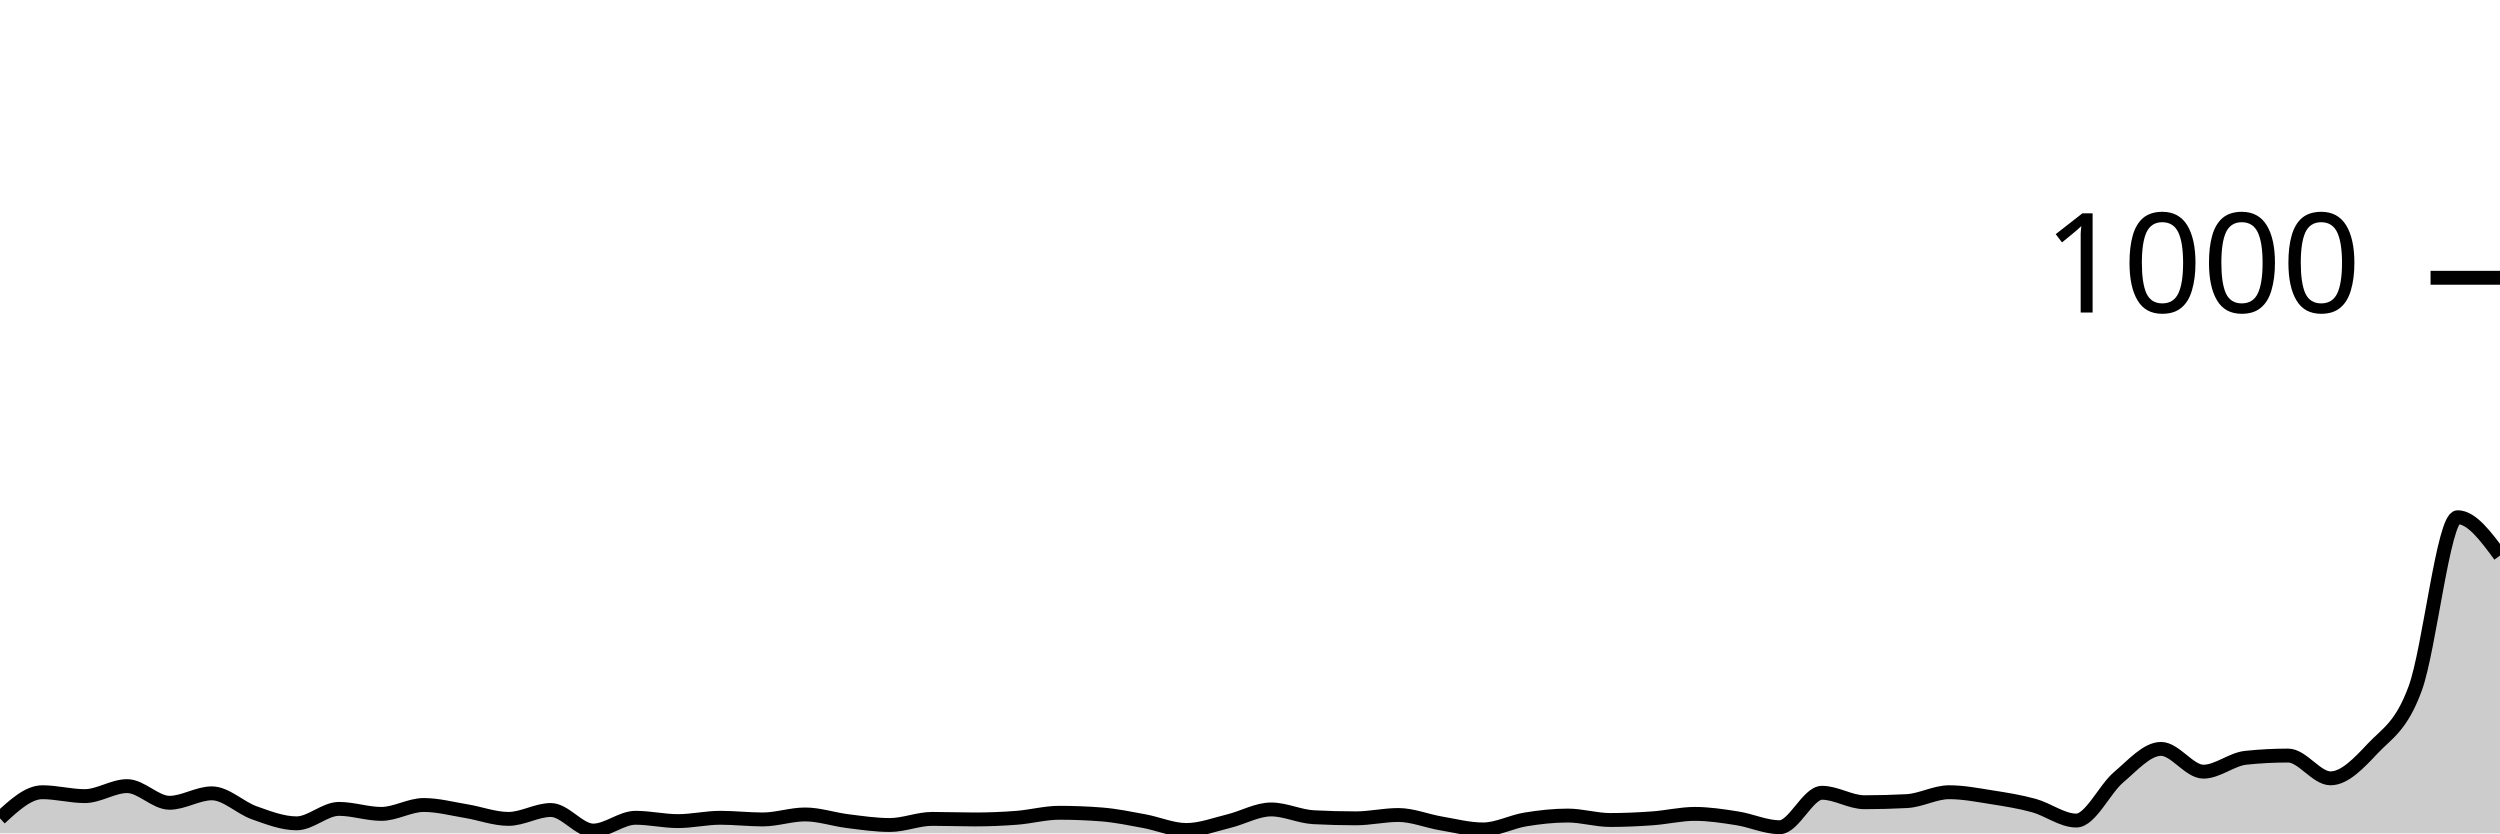
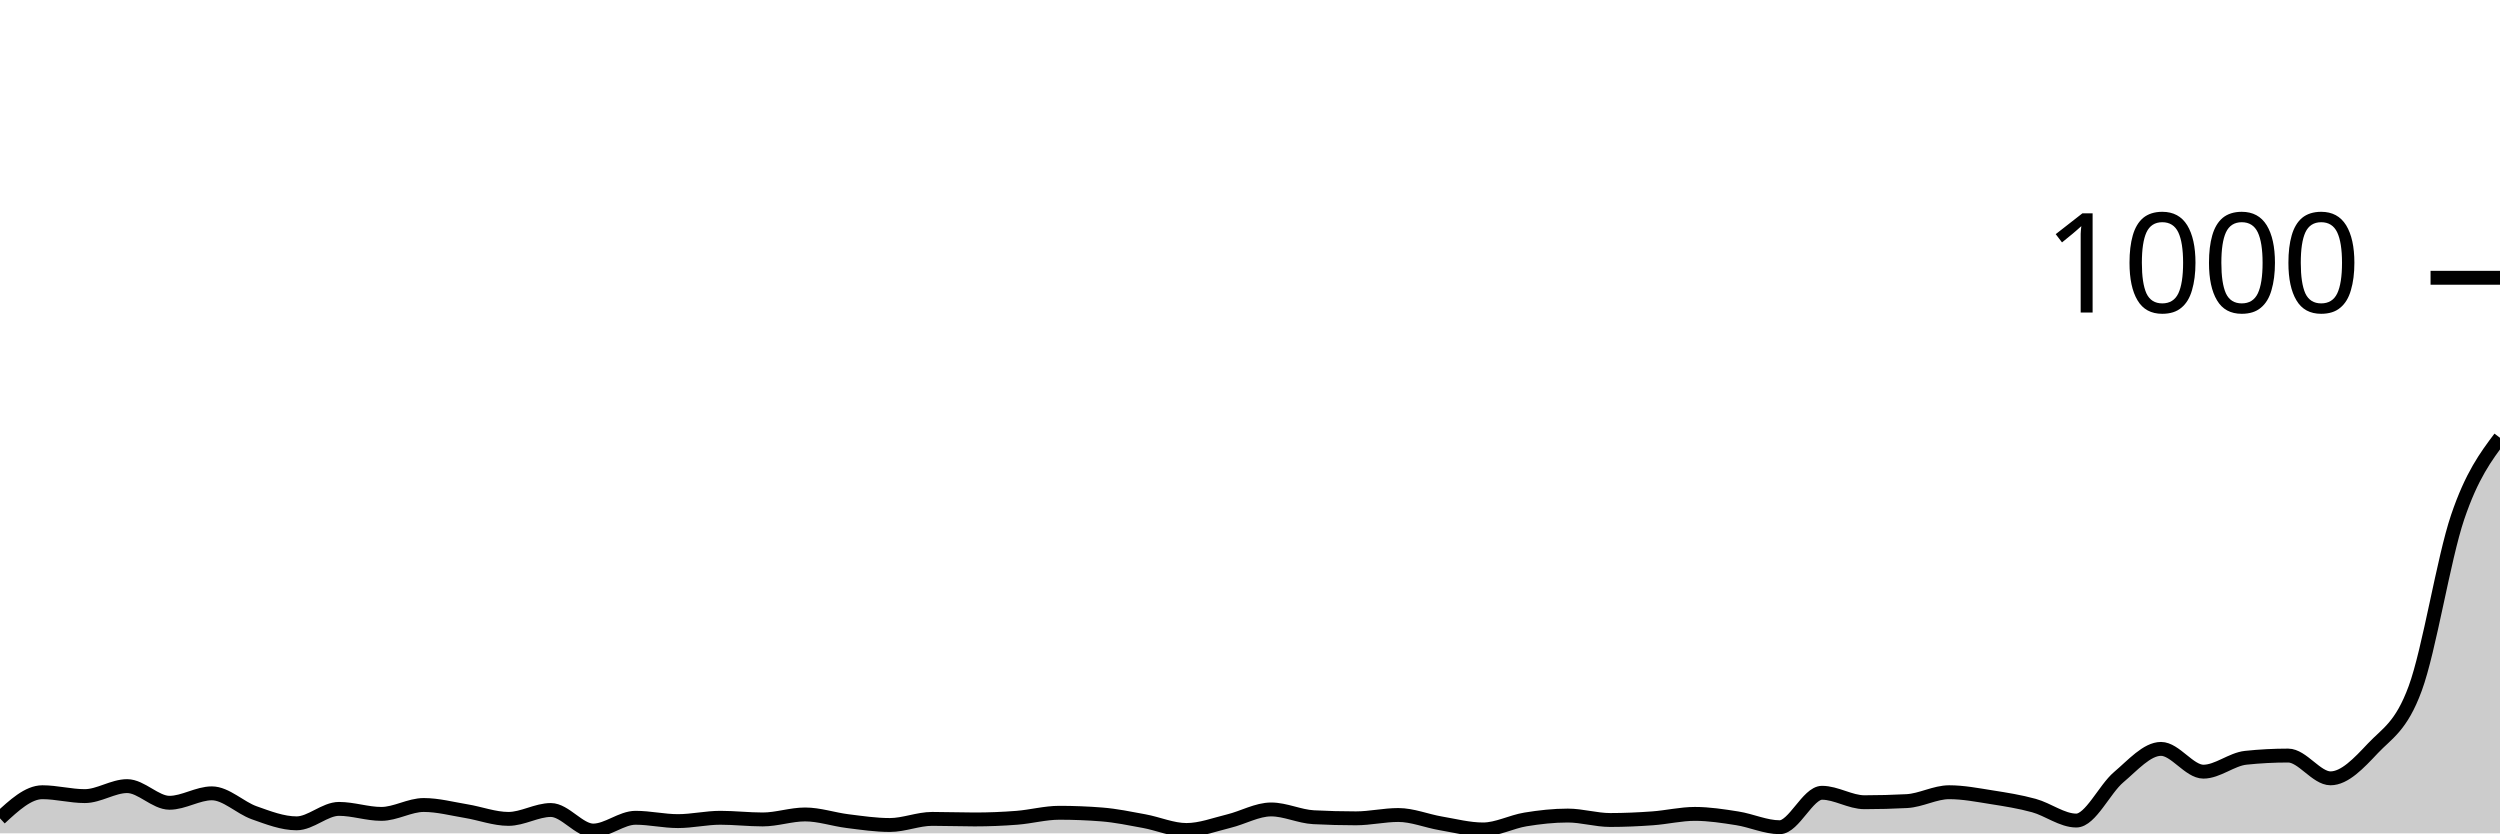
<svg xmlns="http://www.w3.org/2000/svg" viewBox="0 0 180 60">
  <g transform="translate(0,20)">
-     <path class="area" fill="rgba(0, 0, 0, 0.2)" d="M0,38.92C1.017,37.98,2.034,37.04,3.051,37.04C4.068,37.04,5.085,37.32,6.102,37.32C7.119,37.32,8.136,36.6,9.153,36.6C10.169,36.6,11.186,37.8,12.203,37.8C13.22,37.8,14.237,37.12,15.254,37.12C16.271,37.12,17.288,38.16,18.305,38.52C19.322,38.88,20.339,39.28,21.356,39.28C22.373,39.28,23.39,38.24,24.407,38.24C25.424,38.24,26.441,38.6,27.458,38.6C28.475,38.6,29.492,37.96,30.508,37.96C31.525,37.96,32.542,38.233,33.559,38.4C34.576,38.567,35.593,38.96,36.61,38.96C37.627,38.96,38.644,38.32,39.661,38.32C40.678,38.32,41.695,39.8,42.712,39.8C43.729,39.8,44.746,38.88,45.763,38.88C46.78,38.88,47.797,39.12,48.814,39.12C49.831,39.12,50.847,38.88,51.864,38.88C52.881,38.88,53.898,39,54.915,39C55.932,39,56.949,38.64,57.966,38.64C58.983,38.64,60,38.993,61.017,39.12C62.034,39.247,63.051,39.4,64.068,39.4C65.085,39.4,66.102,38.96,67.119,38.96C68.136,38.96,69.153,39,70.169,39C71.186,39,72.203,38.96,73.22,38.88C74.237,38.8,75.254,38.52,76.271,38.52C77.288,38.52,78.305,38.56,79.322,38.64C80.339,38.72,81.356,38.933,82.373,39.12C83.39,39.307,84.407,39.76,85.424,39.76C86.441,39.76,87.458,39.367,88.475,39.12C89.492,38.873,90.508,38.28,91.525,38.28C92.542,38.28,93.559,38.787,94.576,38.84C95.593,38.893,96.61,38.92,97.627,38.92C98.644,38.92,99.661,38.68,100.678,38.68C101.695,38.68,102.712,39.107,103.729,39.28C104.746,39.453,105.763,39.72,106.78,39.72C107.797,39.72,108.814,39.167,109.831,39C110.847,38.833,111.864,38.72,112.881,38.72C113.898,38.72,114.915,39.04,115.932,39.04C116.949,39.04,117.966,38.993,118.983,38.92C120,38.847,121.017,38.6,122.034,38.6C123.051,38.6,124.068,38.76,125.085,38.92C126.102,39.08,127.119,39.56,128.136,39.56C129.153,39.56,130.169,37.08,131.186,37.08C132.203,37.08,133.22,37.76,134.237,37.76C135.254,37.76,136.271,37.733,137.288,37.68C138.305,37.627,139.322,37.04,140.339,37.04C141.356,37.04,142.373,37.24,143.39,37.4C144.407,37.56,145.424,37.72,146.441,38C147.458,38.28,148.475,39.08,149.492,39.08C150.508,39.08,151.525,36.82,152.542,35.96C153.559,35.1,154.576,33.92,155.593,33.92C156.61,33.92,157.627,35.56,158.644,35.56C159.661,35.56,160.678,34.667,161.695,34.56C162.712,34.453,163.729,34.4,164.746,34.4C165.763,34.4,166.78,36.04,167.797,36.04C168.814,36.04,169.831,34.96,170.847,33.88C171.864,32.8,172.881,32.333,173.898,29.56C174.915,26.787,175.932,17.24,176.949,17.24C177.966,17.24,178.983,18.62,180,20L180,40C178.983,40,177.966,40,176.949,40C175.932,40,174.915,40,173.898,40C172.881,40,171.864,40,170.847,40C169.831,40,168.814,40,167.797,40C166.78,40,165.763,40,164.746,40C163.729,40,162.712,40,161.695,40C160.678,40,159.661,40,158.644,40C157.627,40,156.61,40,155.593,40C154.576,40,153.559,40,152.542,40C151.525,40,150.508,40,149.492,40C148.475,40,147.458,40,146.441,40C145.424,40,144.407,40,143.39,40C142.373,40,141.356,40,140.339,40C139.322,40,138.305,40,137.288,40C136.271,40,135.254,40,134.237,40C133.22,40,132.203,40,131.186,40C130.169,40,129.153,40,128.136,40C127.119,40,126.102,40,125.085,40C124.068,40,123.051,40,122.034,40C121.017,40,120,40,118.983,40C117.966,40,116.949,40,115.932,40C114.915,40,113.898,40,112.881,40C111.864,40,110.847,40,109.831,40C108.814,40,107.797,40,106.78,40C105.763,40,104.746,40,103.729,40C102.712,40,101.695,40,100.678,40C99.661,40,98.644,40,97.627,40C96.61,40,95.593,40,94.576,40C93.559,40,92.542,40,91.525,40C90.508,40,89.492,40,88.475,40C87.458,40,86.441,40,85.424,40C84.407,40,83.39,40,82.373,40C81.356,40,80.339,40,79.322,40C78.305,40,77.288,40,76.271,40C75.254,40,74.237,40,73.22,40C72.203,40,71.186,40,70.169,40C69.153,40,68.136,40,67.119,40C66.102,40,65.085,40,64.068,40C63.051,40,62.034,40,61.017,40C60,40,58.983,40,57.966,40C56.949,40,55.932,40,54.915,40C53.898,40,52.881,40,51.864,40C50.847,40,49.831,40,48.814,40C47.797,40,46.78,40,45.763,40C44.746,40,43.729,40,42.712,40C41.695,40,40.678,40,39.661,40C38.644,40,37.627,40,36.61,40C35.593,40,34.576,40,33.559,40C32.542,40,31.525,40,30.508,40C29.492,40,28.475,40,27.458,40C26.441,40,25.424,40,24.407,40C23.39,40,22.373,40,21.356,40C20.339,40,19.322,40,18.305,40C17.288,40,16.271,40,15.254,40C14.237,40,13.22,40,12.203,40C11.186,40,10.169,40,9.153,40C8.136,40,7.119,40,6.102,40C5.085,40,4.068,40,3.051,40C2.034,40,1.017,40,0,40Z" />
-     <path class="line" stroke="black" fill="none" d="M0,38.92C1.017,37.98,2.034,37.04,3.051,37.04C4.068,37.04,5.085,37.32,6.102,37.32C7.119,37.32,8.136,36.6,9.153,36.6C10.169,36.6,11.186,37.8,12.203,37.8C13.22,37.8,14.237,37.12,15.254,37.12C16.271,37.12,17.288,38.16,18.305,38.52C19.322,38.88,20.339,39.28,21.356,39.28C22.373,39.28,23.39,38.24,24.407,38.24C25.424,38.24,26.441,38.6,27.458,38.6C28.475,38.6,29.492,37.96,30.508,37.96C31.525,37.96,32.542,38.233,33.559,38.4C34.576,38.567,35.593,38.96,36.61,38.96C37.627,38.96,38.644,38.32,39.661,38.32C40.678,38.32,41.695,39.8,42.712,39.8C43.729,39.8,44.746,38.88,45.763,38.88C46.78,38.88,47.797,39.12,48.814,39.12C49.831,39.12,50.847,38.88,51.864,38.88C52.881,38.88,53.898,39,54.915,39C55.932,39,56.949,38.64,57.966,38.64C58.983,38.64,60,38.993,61.017,39.12C62.034,39.247,63.051,39.4,64.068,39.4C65.085,39.4,66.102,38.96,67.119,38.96C68.136,38.96,69.153,39,70.169,39C71.186,39,72.203,38.96,73.22,38.88C74.237,38.8,75.254,38.52,76.271,38.52C77.288,38.52,78.305,38.56,79.322,38.64C80.339,38.72,81.356,38.933,82.373,39.12C83.39,39.307,84.407,39.76,85.424,39.76C86.441,39.76,87.458,39.367,88.475,39.12C89.492,38.873,90.508,38.28,91.525,38.28C92.542,38.28,93.559,38.787,94.576,38.84C95.593,38.893,96.61,38.92,97.627,38.92C98.644,38.92,99.661,38.68,100.678,38.68C101.695,38.68,102.712,39.107,103.729,39.28C104.746,39.453,105.763,39.72,106.78,39.72C107.797,39.72,108.814,39.167,109.831,39C110.847,38.833,111.864,38.72,112.881,38.72C113.898,38.72,114.915,39.04,115.932,39.04C116.949,39.04,117.966,38.993,118.983,38.92C120,38.847,121.017,38.6,122.034,38.6C123.051,38.6,124.068,38.76,125.085,38.92C126.102,39.08,127.119,39.56,128.136,39.56C129.153,39.56,130.169,37.08,131.186,37.08C132.203,37.08,133.22,37.76,134.237,37.76C135.254,37.76,136.271,37.733,137.288,37.68C138.305,37.627,139.322,37.04,140.339,37.04C141.356,37.04,142.373,37.24,143.39,37.4C144.407,37.56,145.424,37.72,146.441,38C147.458,38.28,148.475,39.08,149.492,39.08C150.508,39.08,151.525,36.82,152.542,35.96C153.559,35.1,154.576,33.92,155.593,33.92C156.61,33.92,157.627,35.56,158.644,35.56C159.661,35.56,160.678,34.667,161.695,34.56C162.712,34.453,163.729,34.4,164.746,34.4C165.763,34.4,166.78,36.04,167.797,36.04C168.814,36.04,169.831,34.96,170.847,33.88C171.864,32.8,172.881,32.333,173.898,29.56C174.915,26.787,175.932,17.24,176.949,17.24C177.966,17.24,178.983,18.62,180,20" />
+     <path class="area" fill="rgba(0, 0, 0, 0.2)" d="M0,38.92C1.017,37.98,2.034,37.04,3.051,37.04C4.068,37.04,5.085,37.32,6.102,37.32C7.119,37.32,8.136,36.6,9.153,36.6C10.169,36.6,11.186,37.8,12.203,37.8C13.22,37.8,14.237,37.12,15.254,37.12C16.271,37.12,17.288,38.16,18.305,38.52C19.322,38.88,20.339,39.28,21.356,39.28C22.373,39.28,23.39,38.24,24.407,38.24C25.424,38.24,26.441,38.6,27.458,38.6C28.475,38.6,29.492,37.96,30.508,37.96C31.525,37.96,32.542,38.233,33.559,38.4C34.576,38.567,35.593,38.96,36.61,38.96C37.627,38.96,38.644,38.32,39.661,38.32C40.678,38.32,41.695,39.8,42.712,39.8C43.729,39.8,44.746,38.88,45.763,38.88C46.78,38.88,47.797,39.12,48.814,39.12C49.831,39.12,50.847,38.88,51.864,38.88C52.881,38.88,53.898,39,54.915,39C55.932,39,56.949,38.64,57.966,38.64C58.983,38.64,60,38.993,61.017,39.12C62.034,39.247,63.051,39.4,64.068,39.4C65.085,39.4,66.102,38.96,67.119,38.96C68.136,38.96,69.153,39,70.169,39C71.186,39,72.203,38.96,73.22,38.88C74.237,38.8,75.254,38.52,76.271,38.52C77.288,38.52,78.305,38.56,79.322,38.64C80.339,38.72,81.356,38.933,82.373,39.12C83.39,39.307,84.407,39.76,85.424,39.76C86.441,39.76,87.458,39.367,88.475,39.12C89.492,38.873,90.508,38.28,91.525,38.28C92.542,38.28,93.559,38.787,94.576,38.84C95.593,38.893,96.61,38.92,97.627,38.92C98.644,38.92,99.661,38.68,100.678,38.68C101.695,38.68,102.712,39.107,103.729,39.28C104.746,39.453,105.763,39.72,106.78,39.72C107.797,39.72,108.814,39.167,109.831,39C110.847,38.833,111.864,38.72,112.881,38.72C113.898,38.72,114.915,39.04,115.932,39.04C116.949,39.04,117.966,38.993,118.983,38.92C120,38.847,121.017,38.6,122.034,38.6C123.051,38.6,124.068,38.76,125.085,38.92C126.102,39.08,127.119,39.56,128.136,39.56C129.153,39.56,130.169,37.08,131.186,37.08C132.203,37.08,133.22,37.76,134.237,37.76C135.254,37.76,136.271,37.733,137.288,37.68C138.305,37.627,139.322,37.04,140.339,37.04C141.356,37.04,142.373,37.24,143.39,37.4C144.407,37.56,145.424,37.72,146.441,38C147.458,38.28,148.475,39.08,149.492,39.08C150.508,39.08,151.525,36.82,152.542,35.96C153.559,35.1,154.576,33.92,155.593,33.92C156.61,33.92,157.627,35.56,158.644,35.56C159.661,35.56,160.678,34.667,161.695,34.56C162.712,34.453,163.729,34.4,164.746,34.4C165.763,34.4,166.78,36.04,167.797,36.04C168.814,36.04,169.831,34.96,170.847,33.88C171.864,32.8,172.881,32.333,173.898,29.56C174.915,26.787,175.932,20.247,176.949,17.24C177.966,14.233,178.983,12.877,180,11.52L180,40C178.983,40,177.966,40,176.949,40C175.932,40,174.915,40,173.898,40C172.881,40,171.864,40,170.847,40C169.831,40,168.814,40,167.797,40C166.78,40,165.763,40,164.746,40C163.729,40,162.712,40,161.695,40C160.678,40,159.661,40,158.644,40C157.627,40,156.61,40,155.593,40C154.576,40,153.559,40,152.542,40C151.525,40,150.508,40,149.492,40C148.475,40,147.458,40,146.441,40C145.424,40,144.407,40,143.39,40C142.373,40,141.356,40,140.339,40C139.322,40,138.305,40,137.288,40C136.271,40,135.254,40,134.237,40C133.22,40,132.203,40,131.186,40C130.169,40,129.153,40,128.136,40C127.119,40,126.102,40,125.085,40C124.068,40,123.051,40,122.034,40C121.017,40,120,40,118.983,40C117.966,40,116.949,40,115.932,40C114.915,40,113.898,40,112.881,40C111.864,40,110.847,40,109.831,40C108.814,40,107.797,40,106.78,40C105.763,40,104.746,40,103.729,40C102.712,40,101.695,40,100.678,40C99.661,40,98.644,40,97.627,40C96.61,40,95.593,40,94.576,40C93.559,40,92.542,40,91.525,40C90.508,40,89.492,40,88.475,40C87.458,40,86.441,40,85.424,40C84.407,40,83.39,40,82.373,40C81.356,40,80.339,40,79.322,40C78.305,40,77.288,40,76.271,40C75.254,40,74.237,40,73.22,40C72.203,40,71.186,40,70.169,40C69.153,40,68.136,40,67.119,40C66.102,40,65.085,40,64.068,40C63.051,40,62.034,40,61.017,40C60,40,58.983,40,57.966,40C56.949,40,55.932,40,54.915,40C53.898,40,52.881,40,51.864,40C50.847,40,49.831,40,48.814,40C47.797,40,46.78,40,45.763,40C44.746,40,43.729,40,42.712,40C41.695,40,40.678,40,39.661,40C38.644,40,37.627,40,36.61,40C35.593,40,34.576,40,33.559,40C32.542,40,31.525,40,30.508,40C29.492,40,28.475,40,27.458,40C26.441,40,25.424,40,24.407,40C23.39,40,22.373,40,21.356,40C20.339,40,19.322,40,18.305,40C17.288,40,16.271,40,15.254,40C14.237,40,13.22,40,12.203,40C11.186,40,10.169,40,9.153,40C8.136,40,7.119,40,6.102,40C5.085,40,4.068,40,3.051,40C2.034,40,1.017,40,0,40Z" />
+     <path class="line" stroke="black" fill="none" d="M0,38.92C1.017,37.98,2.034,37.04,3.051,37.04C4.068,37.04,5.085,37.32,6.102,37.32C7.119,37.32,8.136,36.6,9.153,36.6C10.169,36.6,11.186,37.8,12.203,37.8C13.22,37.8,14.237,37.12,15.254,37.12C16.271,37.12,17.288,38.16,18.305,38.52C19.322,38.88,20.339,39.28,21.356,39.28C22.373,39.28,23.39,38.24,24.407,38.24C25.424,38.24,26.441,38.6,27.458,38.6C28.475,38.6,29.492,37.96,30.508,37.96C31.525,37.96,32.542,38.233,33.559,38.4C34.576,38.567,35.593,38.96,36.61,38.96C37.627,38.96,38.644,38.32,39.661,38.32C40.678,38.32,41.695,39.8,42.712,39.8C43.729,39.8,44.746,38.88,45.763,38.88C46.78,38.88,47.797,39.12,48.814,39.12C49.831,39.12,50.847,38.88,51.864,38.88C52.881,38.88,53.898,39,54.915,39C55.932,39,56.949,38.64,57.966,38.64C58.983,38.64,60,38.993,61.017,39.12C62.034,39.247,63.051,39.4,64.068,39.4C65.085,39.4,66.102,38.96,67.119,38.96C68.136,38.96,69.153,39,70.169,39C71.186,39,72.203,38.96,73.22,38.88C74.237,38.8,75.254,38.52,76.271,38.52C77.288,38.52,78.305,38.56,79.322,38.64C80.339,38.72,81.356,38.933,82.373,39.12C83.39,39.307,84.407,39.76,85.424,39.76C86.441,39.76,87.458,39.367,88.475,39.12C89.492,38.873,90.508,38.28,91.525,38.28C92.542,38.28,93.559,38.787,94.576,38.84C95.593,38.893,96.61,38.92,97.627,38.92C98.644,38.92,99.661,38.68,100.678,38.68C101.695,38.68,102.712,39.107,103.729,39.28C104.746,39.453,105.763,39.72,106.78,39.72C107.797,39.72,108.814,39.167,109.831,39C110.847,38.833,111.864,38.72,112.881,38.72C113.898,38.72,114.915,39.04,115.932,39.04C116.949,39.04,117.966,38.993,118.983,38.92C120,38.847,121.017,38.6,122.034,38.6C123.051,38.6,124.068,38.76,125.085,38.92C126.102,39.08,127.119,39.56,128.136,39.56C129.153,39.56,130.169,37.08,131.186,37.08C132.203,37.08,133.22,37.76,134.237,37.76C135.254,37.76,136.271,37.733,137.288,37.68C138.305,37.627,139.322,37.04,140.339,37.04C141.356,37.04,142.373,37.24,143.39,37.4C144.407,37.56,145.424,37.72,146.441,38C147.458,38.28,148.475,39.08,149.492,39.08C150.508,39.08,151.525,36.82,152.542,35.96C153.559,35.1,154.576,33.92,155.593,33.92C156.61,33.92,157.627,35.56,158.644,35.56C159.661,35.56,160.678,34.667,161.695,34.56C162.712,34.453,163.729,34.4,164.746,34.4C165.763,34.4,166.78,36.04,167.797,36.04C168.814,36.04,169.831,34.96,170.847,33.88C171.864,32.8,172.881,32.333,173.898,29.56C174.915,26.787,175.932,20.247,176.949,17.24C177.966,14.233,178.983,12.877,180,11.52" />
    <path class="axis-ceiling" stroke-width="1" stroke="black" fill="none" d="M175,0L180,0" />
    <text class="axis-ceiling-label" font-family="sans-serif" text-anchor="end" font-size="10px" x="170" y="2.5">1000</text>
  </g>
</svg>
